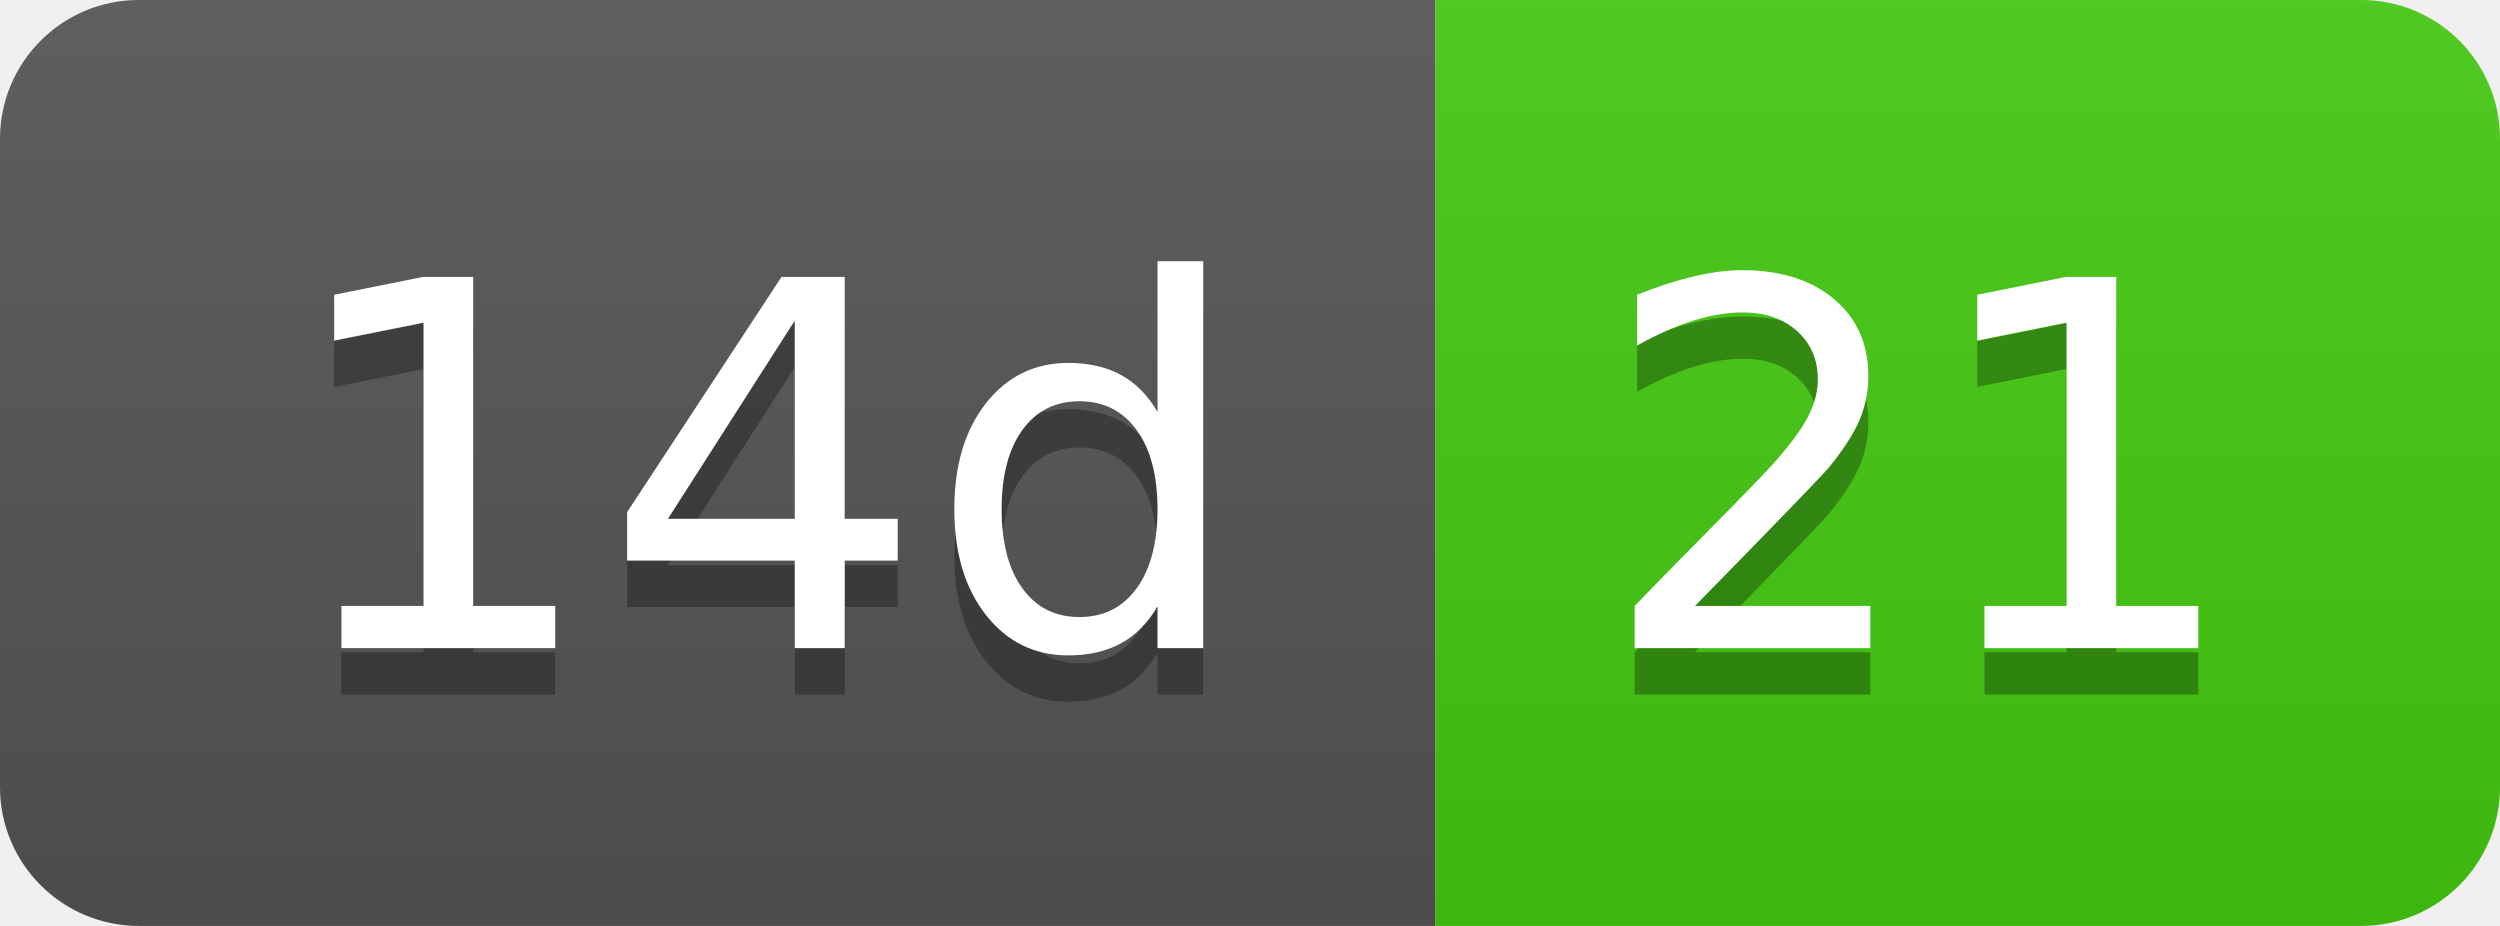
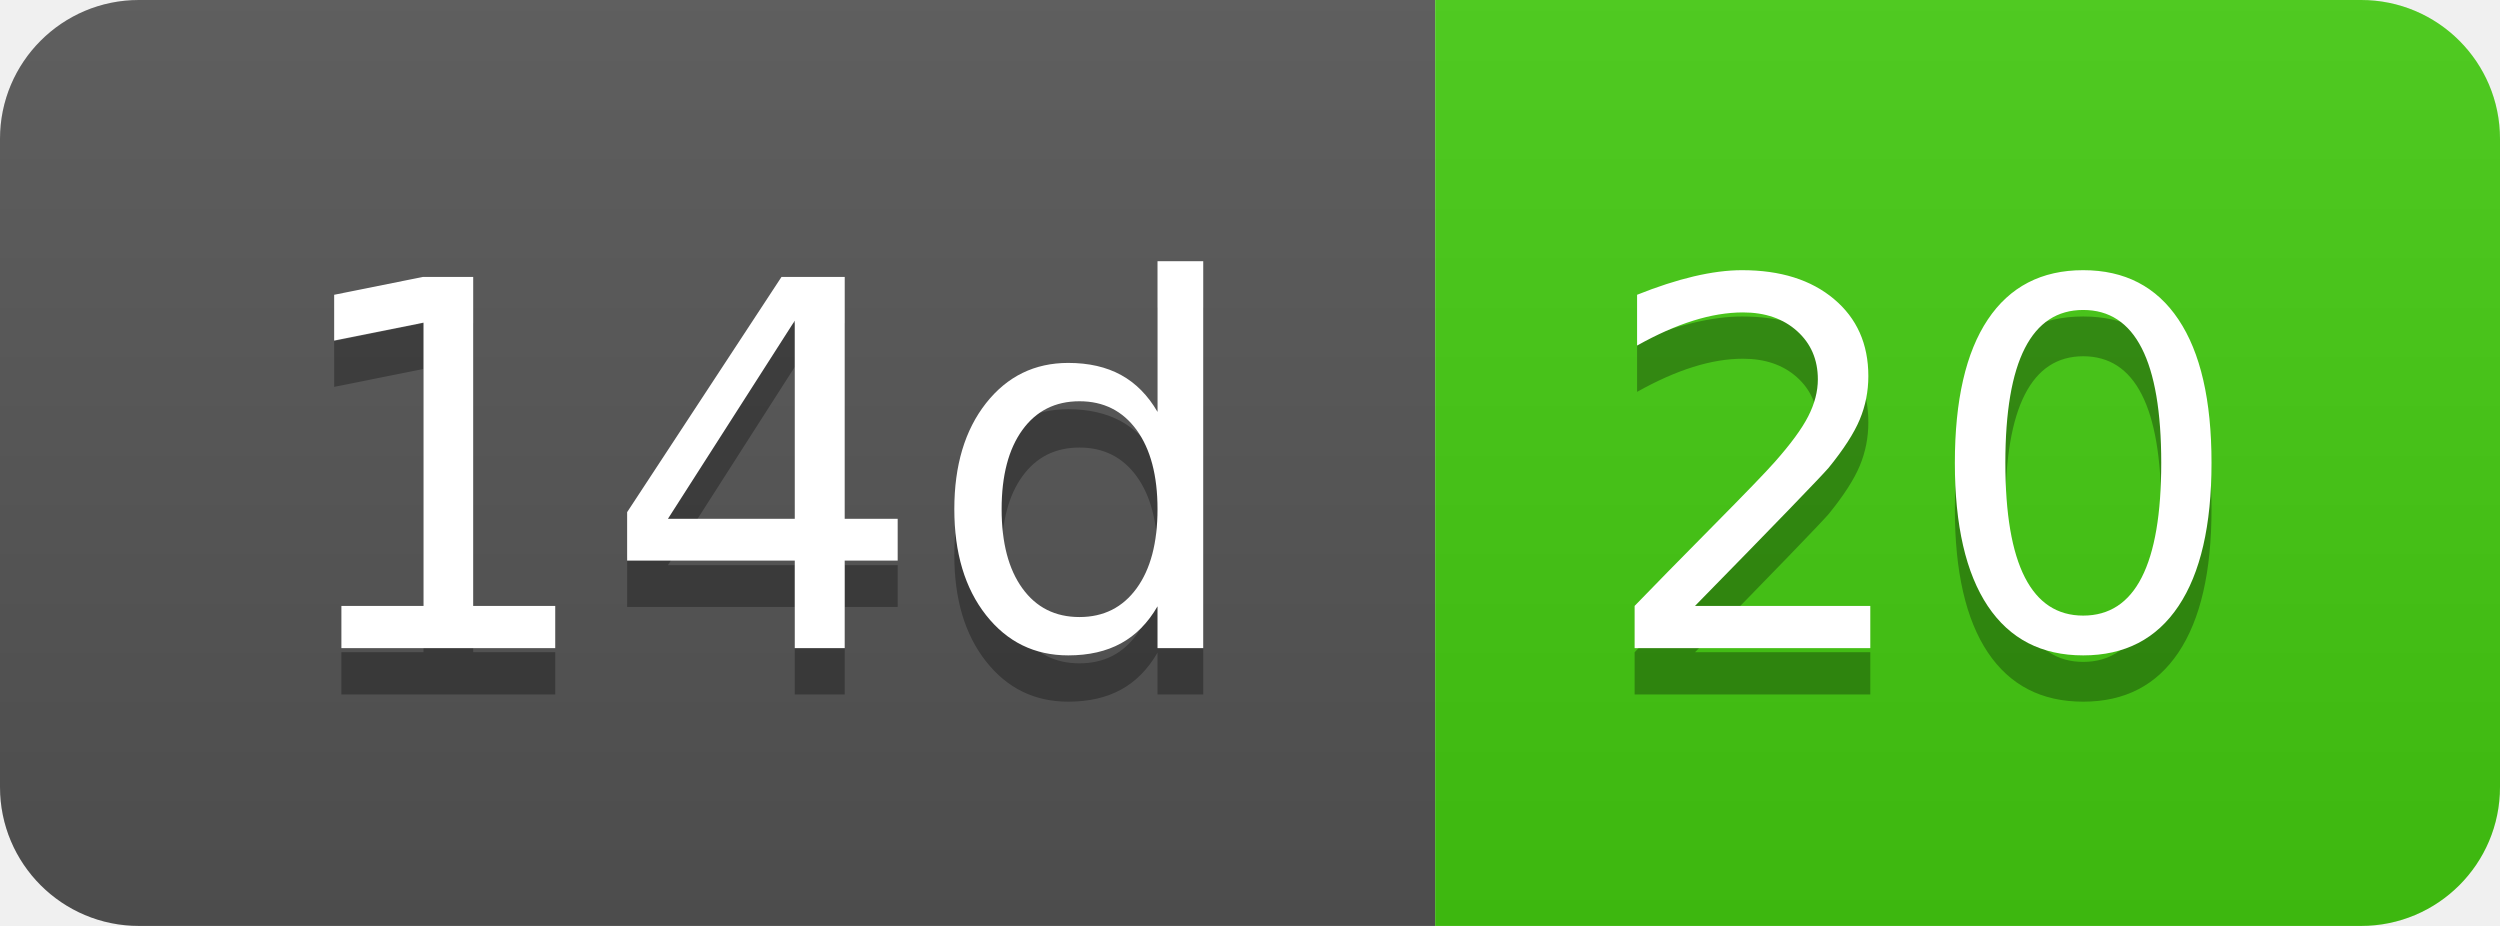
- <svg xmlns="http://www.w3.org/2000/svg" width="54" height="20" role="img" aria-label="14d: 21">
+ <svg xmlns="http://www.w3.org/2000/svg" width="54" height="20" role="img" aria-label="14d: 20">
  <linearGradient id="s" x2="0" y2="100%">
    <stop offset="0" stop-color="#bbb" stop-opacity=".1" />
    <stop offset="1" stop-opacity=".1" />
  </linearGradient>
  <clipPath id="r">
    <rect width="54" height="20" rx="3" fill="#fff" />
  </clipPath>
  <g clip-path="url(#r)">
    <rect width="31" height="20" fill="#555" />
    <rect x="31" width="23" height="20" fill="#4c1" />
    <rect width="54" height="20" fill="url(#s)" />
  </g>
  <g fill="#fff" text-anchor="middle" font-family="Verdana,Geneva,DejaVu Sans,sans-serif" text-rendering="geometricPrecision" font-size="110">
    <text aria-hidden="true" x="165" y="150" fill="#010101" fill-opacity=".3" transform="scale(.1)" textLength="210">14d</text>
    <text x="165" y="140" transform="scale(.1)" fill="#fff" textLength="210">14d</text>
-     <text aria-hidden="true" x="415" y="150" fill="#010101" fill-opacity=".3" transform="scale(.1)" textLength="130">21</text>
-     <text x="415" y="140" transform="scale(.1)" fill="#fff" textLength="130">21</text>
+     <text aria-hidden="true" x="415" y="150" fill="#010101" fill-opacity=".3" transform="scale(.1)" textLength="130">20</text>
+     <text x="415" y="140" transform="scale(.1)" fill="#fff" textLength="130">20</text>
  </g>
</svg>
